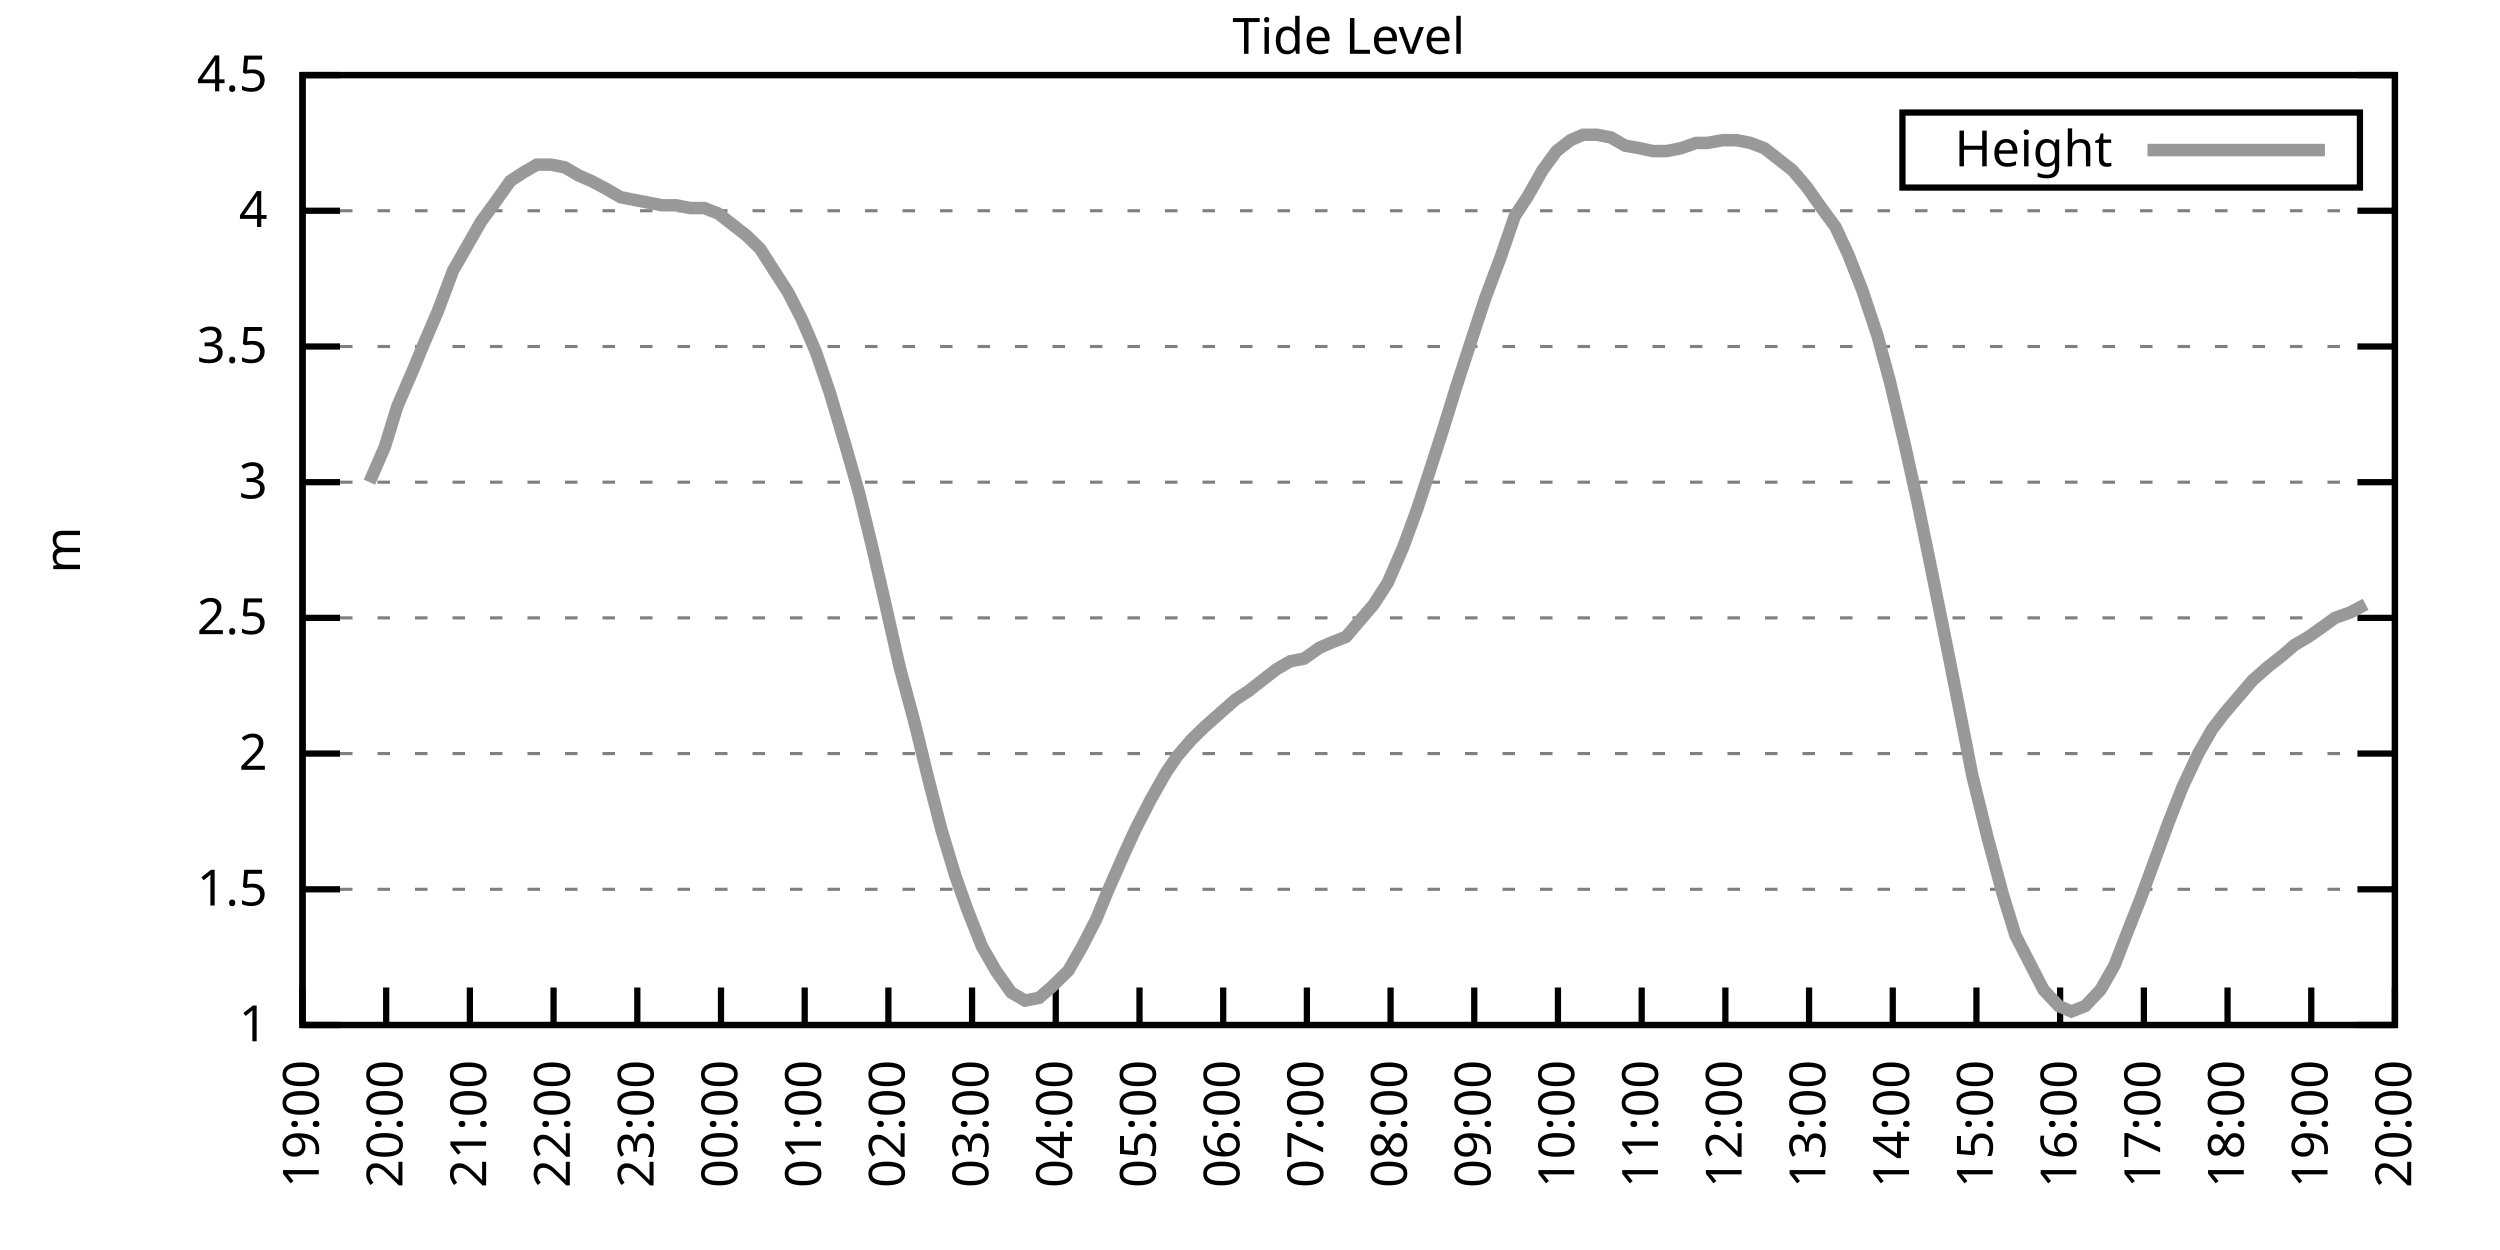
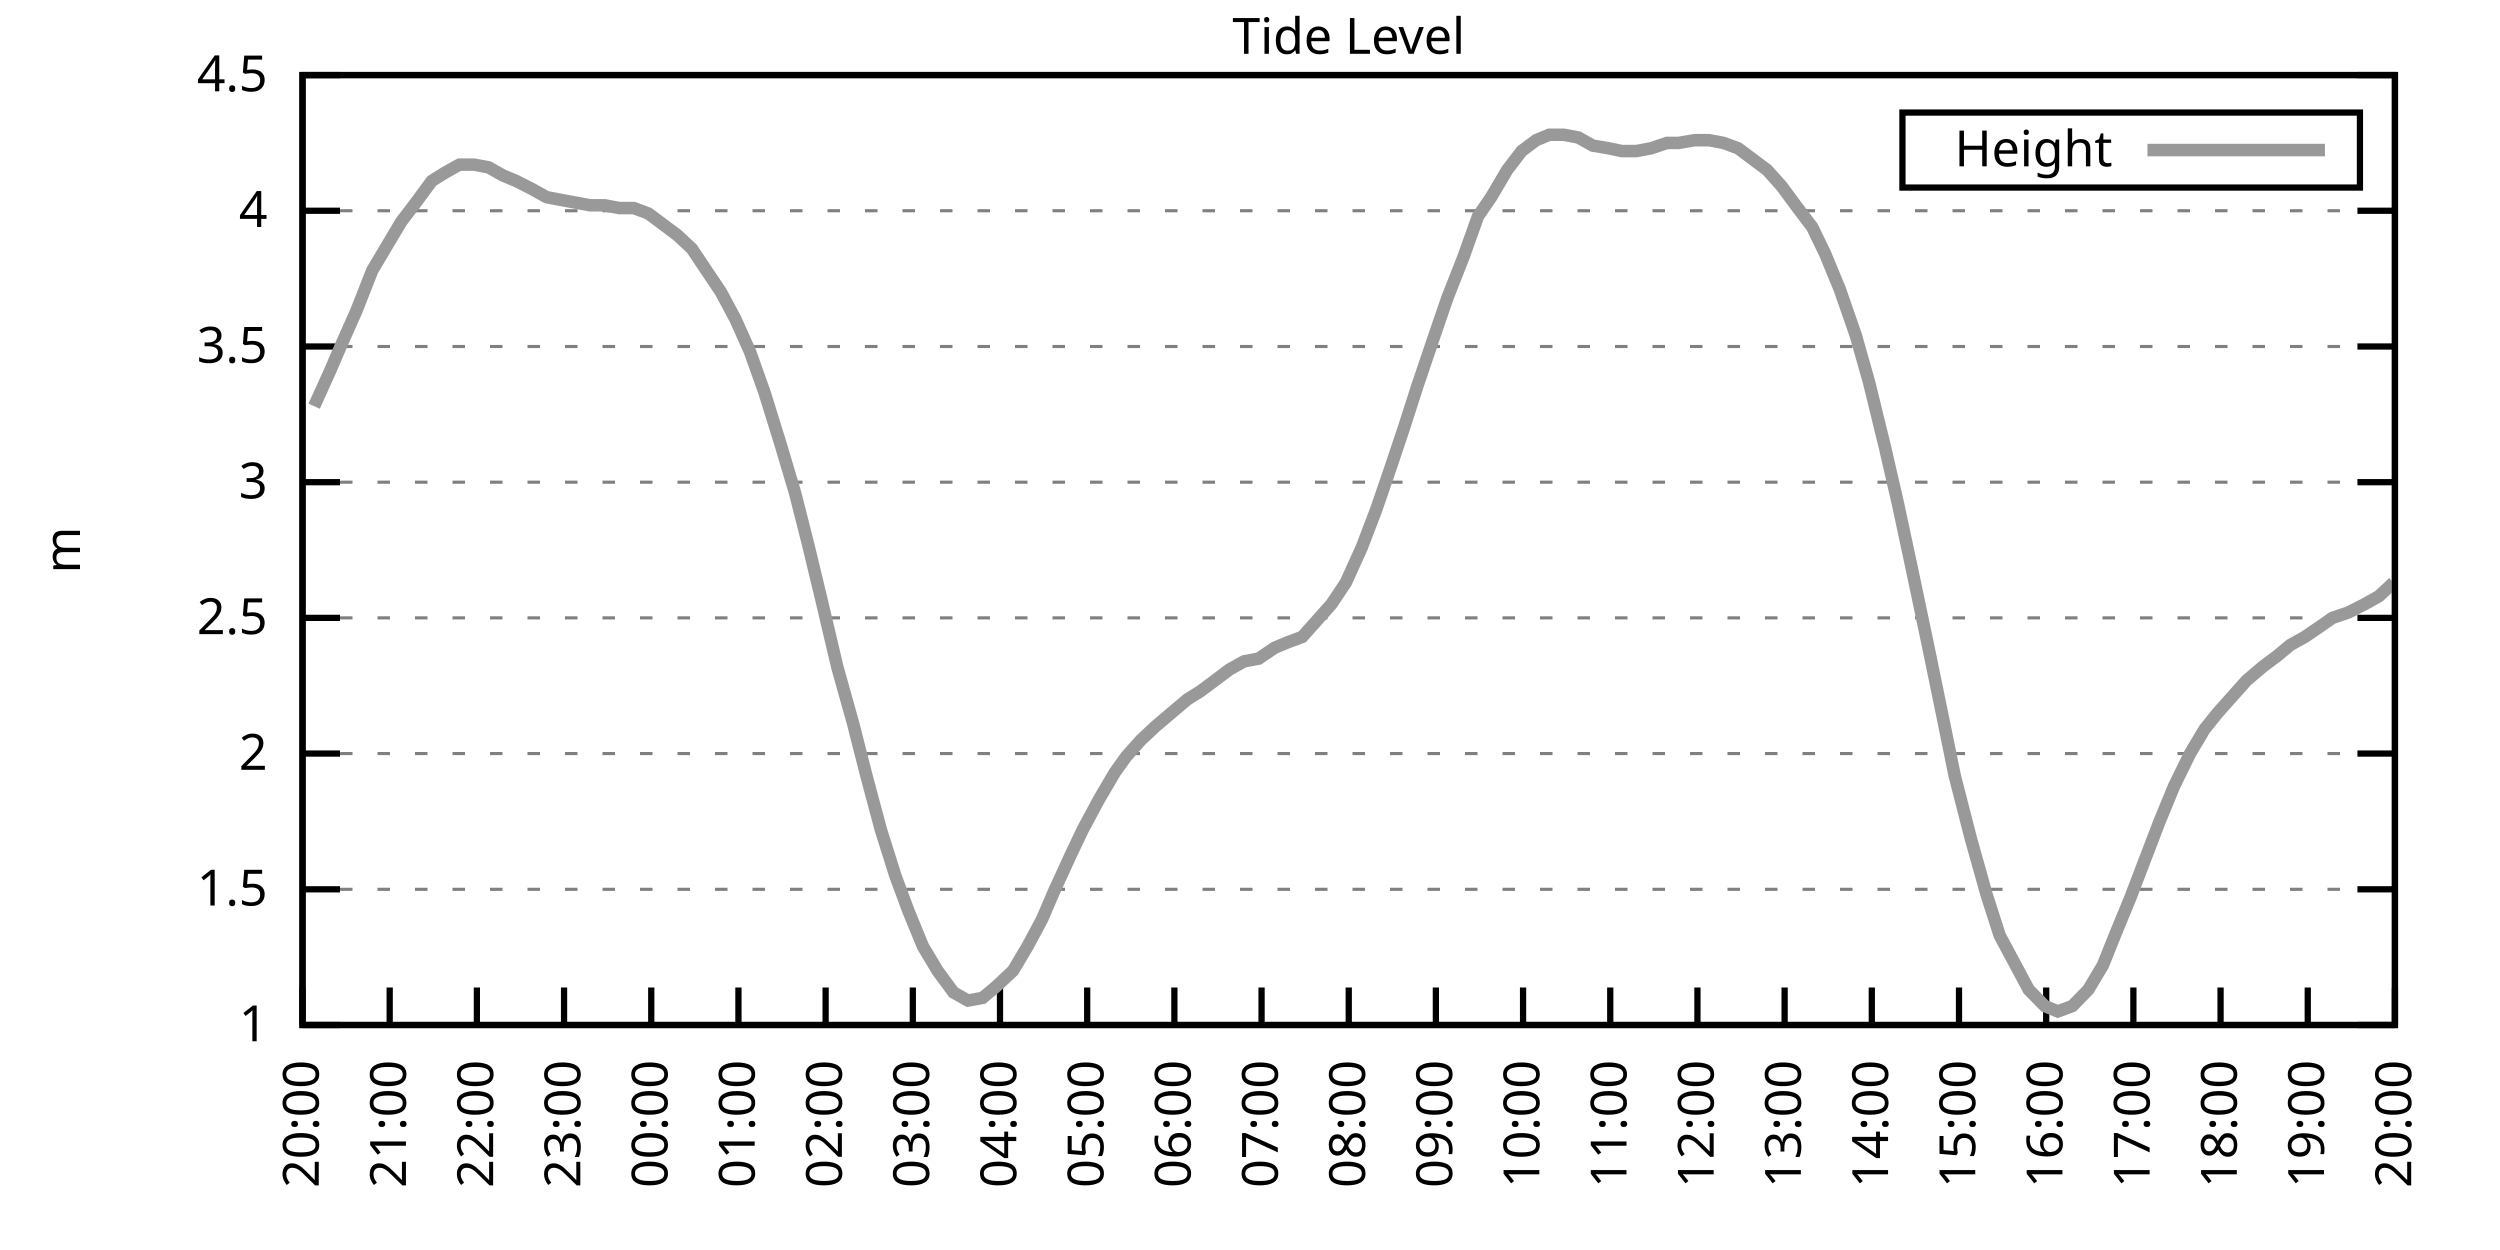
<svg xmlns="http://www.w3.org/2000/svg" xmlns:xlink="http://www.w3.org/1999/xlink" width="400" height="200" viewBox="0 0 400 200">
  <g id="gnuplot_canvas">
    <rect x="0" y="0" width="400" height="200" fill="none" />
    <defs>
      <circle id="gpDot" r="0.5" stroke-width="0.5" stroke="currentColor" />
      <path id="gpPt0" stroke-width="0.333" stroke="currentColor" d="M-1,0 h2 M0,-1 v2" />
      <path id="gpPt1" stroke-width="0.333" stroke="currentColor" d="M-1,-1 L1,1 M1,-1 L-1,1" />
      <path id="gpPt2" stroke-width="0.333" stroke="currentColor" d="M-1,0 L1,0 M0,-1 L0,1 M-1,-1 L1,1 M-1,1 L1,-1" />
      <rect id="gpPt3" stroke-width="0.333" stroke="currentColor" x="-1" y="-1" width="2" height="2" />
      <rect id="gpPt4" stroke-width="0.333" stroke="currentColor" fill="currentColor" x="-1" y="-1" width="2" height="2" />
      <circle id="gpPt5" stroke-width="0.333" stroke="currentColor" cx="0" cy="0" r="1" />
      <use xlink:href="#gpPt5" id="gpPt6" fill="currentColor" stroke="none" />
      <path id="gpPt7" stroke-width="0.333" stroke="currentColor" d="M0,-1.33 L-1.33,0.67 L1.33,0.67 z" />
      <use xlink:href="#gpPt7" id="gpPt8" fill="currentColor" stroke="none" />
      <use xlink:href="#gpPt7" id="gpPt9" stroke="currentColor" transform="rotate(180)" />
      <use xlink:href="#gpPt9" id="gpPt10" fill="currentColor" stroke="none" />
      <use xlink:href="#gpPt3" id="gpPt11" stroke="currentColor" transform="rotate(45)" />
      <use xlink:href="#gpPt11" id="gpPt12" fill="currentColor" stroke="none" />
      <path id="gpPt13" stroke-width="0.333" stroke="currentColor" d="M0,1.330 L1.265,0.411 L0.782,-1.067 L-0.782,-1.076 L-1.265,0.411 z" />
      <use xlink:href="#gpPt13" id="gpPt14" fill="currentColor" stroke="none" />
      <filter id="textbox" filterUnits="objectBoundingBox" x="0" y="0" height="1" width="1">
        <feFlood flood-color="white" flood-opacity="1" result="bgnd" />
        <feComposite in="SourceGraphic" in2="bgnd" operator="atop" />
      </filter>
      <filter id="greybox" filterUnits="objectBoundingBox" x="0" y="0" height="1" width="1">
        <feFlood flood-color="lightgrey" flood-opacity="1" result="grey" />
        <feComposite in="SourceGraphic" in2="grey" operator="atop" />
      </filter>
    </defs>
    <g fill="none" color="white" stroke="currentColor" stroke-width="1.00" stroke-linecap="butt" stroke-linejoin="miter">
</g>
    <g fill="none" color="black" stroke="currentColor" stroke-width="1.00" stroke-linecap="butt" stroke-linejoin="miter">
      <g stroke="none" shape-rendering="crispEdges">
        <polygon fill="rgb(255, 255, 255)" points="48.40,164.00 383.18,164.00 383.18,12.02 48.40,12.02 " />
      </g>
    </g>
    <g fill="none" color="black" stroke="currentColor" stroke-width="1.00" stroke-linecap="butt" stroke-linejoin="miter">
</g>
    <g fill="none" color="black" stroke="black" stroke-width="0.50" stroke-linecap="butt" stroke-linejoin="miter">
</g>
    <g fill="none" color="gray" stroke="currentColor" stroke-width="0.50" stroke-linecap="butt" stroke-linejoin="miter">
      <path stroke="gray" stroke-dasharray="2,4" class="gridline" d="M48.40,164.00 L383.19,164.00  " />
    </g>
    <g fill="none" color="gray" stroke="gray" stroke-width="1.00" stroke-linecap="butt" stroke-linejoin="miter">
</g>
    <g fill="none" color="black" stroke="currentColor" stroke-width="1.00" stroke-linecap="butt" stroke-linejoin="miter">
      <path stroke="black" d="M48.40,164.00 L54.40,164.00 M383.19,164.00 L377.19,164.00  " />
      <g transform="translate(42.80,166.60)" stroke="none" fill="black" font-family="Sans" font-size="8.00" text-anchor="end">
        <text>
          <tspan font-family="Sans"> 1</tspan>
        </text>
      </g>
    </g>
    <g fill="none" color="black" stroke="currentColor" stroke-width="1.00" stroke-linecap="butt" stroke-linejoin="miter">
</g>
    <g fill="none" color="black" stroke="black" stroke-width="0.50" stroke-linecap="butt" stroke-linejoin="miter">
</g>
    <g fill="none" color="gray" stroke="currentColor" stroke-width="0.50" stroke-linecap="butt" stroke-linejoin="miter">
      <path stroke="gray" stroke-dasharray="2,4" class="gridline" d="M48.40,142.29 L383.19,142.29  " />
    </g>
    <g fill="none" color="gray" stroke="gray" stroke-width="1.00" stroke-linecap="butt" stroke-linejoin="miter">
</g>
    <g fill="none" color="black" stroke="currentColor" stroke-width="1.00" stroke-linecap="butt" stroke-linejoin="miter">
      <path stroke="black" d="M48.40,142.29 L54.40,142.29 M383.19,142.29 L377.19,142.29  " />
      <g transform="translate(42.80,144.89)" stroke="none" fill="black" font-family="Sans" font-size="8.00" text-anchor="end">
        <text>
          <tspan font-family="Sans"> 1.5</tspan>
        </text>
      </g>
    </g>
    <g fill="none" color="black" stroke="currentColor" stroke-width="1.00" stroke-linecap="butt" stroke-linejoin="miter">
</g>
    <g fill="none" color="black" stroke="black" stroke-width="0.50" stroke-linecap="butt" stroke-linejoin="miter">
</g>
    <g fill="none" color="gray" stroke="currentColor" stroke-width="0.50" stroke-linecap="butt" stroke-linejoin="miter">
      <path stroke="gray" stroke-dasharray="2,4" class="gridline" d="M48.40,120.57 L383.19,120.57  " />
    </g>
    <g fill="none" color="gray" stroke="gray" stroke-width="1.00" stroke-linecap="butt" stroke-linejoin="miter">
</g>
    <g fill="none" color="black" stroke="currentColor" stroke-width="1.00" stroke-linecap="butt" stroke-linejoin="miter">
      <path stroke="black" d="M48.40,120.57 L54.40,120.57 M383.19,120.57 L377.19,120.57  " />
      <g transform="translate(42.80,123.17)" stroke="none" fill="black" font-family="Sans" font-size="8.00" text-anchor="end">
        <text>
          <tspan font-family="Sans"> 2</tspan>
        </text>
      </g>
    </g>
    <g fill="none" color="black" stroke="currentColor" stroke-width="1.00" stroke-linecap="butt" stroke-linejoin="miter">
</g>
    <g fill="none" color="black" stroke="black" stroke-width="0.50" stroke-linecap="butt" stroke-linejoin="miter">
</g>
    <g fill="none" color="gray" stroke="currentColor" stroke-width="0.50" stroke-linecap="butt" stroke-linejoin="miter">
      <path stroke="gray" stroke-dasharray="2,4" class="gridline" d="M48.40,98.86 L383.19,98.86  " />
    </g>
    <g fill="none" color="gray" stroke="gray" stroke-width="1.00" stroke-linecap="butt" stroke-linejoin="miter">
</g>
    <g fill="none" color="black" stroke="currentColor" stroke-width="1.00" stroke-linecap="butt" stroke-linejoin="miter">
      <path stroke="black" d="M48.40,98.86 L54.40,98.86 M383.19,98.86 L377.19,98.86  " />
      <g transform="translate(42.80,101.46)" stroke="none" fill="black" font-family="Sans" font-size="8.00" text-anchor="end">
        <text>
          <tspan font-family="Sans"> 2.5</tspan>
        </text>
      </g>
    </g>
    <g fill="none" color="black" stroke="currentColor" stroke-width="1.00" stroke-linecap="butt" stroke-linejoin="miter">
</g>
    <g fill="none" color="black" stroke="black" stroke-width="0.50" stroke-linecap="butt" stroke-linejoin="miter">
</g>
    <g fill="none" color="gray" stroke="currentColor" stroke-width="0.50" stroke-linecap="butt" stroke-linejoin="miter">
      <path stroke="gray" stroke-dasharray="2,4" class="gridline" d="M48.40,77.15 L383.19,77.15  " />
    </g>
    <g fill="none" color="gray" stroke="gray" stroke-width="1.00" stroke-linecap="butt" stroke-linejoin="miter">
</g>
    <g fill="none" color="black" stroke="currentColor" stroke-width="1.00" stroke-linecap="butt" stroke-linejoin="miter">
      <path stroke="black" d="M48.40,77.15 L54.40,77.15 M383.19,77.15 L377.19,77.15  " />
      <g transform="translate(42.80,79.75)" stroke="none" fill="black" font-family="Sans" font-size="8.00" text-anchor="end">
        <text>
          <tspan font-family="Sans"> 3</tspan>
        </text>
      </g>
    </g>
    <g fill="none" color="black" stroke="currentColor" stroke-width="1.00" stroke-linecap="butt" stroke-linejoin="miter">
</g>
    <g fill="none" color="black" stroke="black" stroke-width="0.50" stroke-linecap="butt" stroke-linejoin="miter">
</g>
    <g fill="none" color="gray" stroke="currentColor" stroke-width="0.50" stroke-linecap="butt" stroke-linejoin="miter">
      <path stroke="gray" stroke-dasharray="2,4" class="gridline" d="M48.40,55.44 L383.19,55.44  " />
    </g>
    <g fill="none" color="gray" stroke="gray" stroke-width="1.00" stroke-linecap="butt" stroke-linejoin="miter">
</g>
    <g fill="none" color="black" stroke="currentColor" stroke-width="1.00" stroke-linecap="butt" stroke-linejoin="miter">
      <path stroke="black" d="M48.40,55.44 L54.40,55.44 M383.19,55.44 L377.19,55.44  " />
      <g transform="translate(42.80,58.04)" stroke="none" fill="black" font-family="Sans" font-size="8.00" text-anchor="end">
        <text>
          <tspan font-family="Sans"> 3.5</tspan>
        </text>
      </g>
    </g>
    <g fill="none" color="black" stroke="currentColor" stroke-width="1.00" stroke-linecap="butt" stroke-linejoin="miter">
</g>
    <g fill="none" color="black" stroke="black" stroke-width="0.50" stroke-linecap="butt" stroke-linejoin="miter">
</g>
    <g fill="none" color="gray" stroke="currentColor" stroke-width="0.50" stroke-linecap="butt" stroke-linejoin="miter">
      <path stroke="gray" stroke-dasharray="2,4" class="gridline" d="M48.40,33.72 L383.19,33.72  " />
    </g>
    <g fill="none" color="gray" stroke="gray" stroke-width="1.00" stroke-linecap="butt" stroke-linejoin="miter">
</g>
    <g fill="none" color="black" stroke="currentColor" stroke-width="1.00" stroke-linecap="butt" stroke-linejoin="miter">
      <path stroke="black" d="M48.40,33.72 L54.40,33.72 M383.19,33.72 L377.19,33.72  " />
      <g transform="translate(42.80,36.32)" stroke="none" fill="black" font-family="Sans" font-size="8.00" text-anchor="end">
        <text>
          <tspan font-family="Sans"> 4</tspan>
        </text>
      </g>
    </g>
    <g fill="none" color="black" stroke="currentColor" stroke-width="1.00" stroke-linecap="butt" stroke-linejoin="miter">
</g>
    <g fill="none" color="black" stroke="black" stroke-width="0.50" stroke-linecap="butt" stroke-linejoin="miter">
</g>
    <g fill="none" color="gray" stroke="currentColor" stroke-width="0.50" stroke-linecap="butt" stroke-linejoin="miter">
      <path stroke="gray" stroke-dasharray="2,4" class="gridline" d="M48.40,12.01 L383.19,12.01  " />
    </g>
    <g fill="none" color="gray" stroke="gray" stroke-width="1.00" stroke-linecap="butt" stroke-linejoin="miter">
</g>
    <g fill="none" color="black" stroke="currentColor" stroke-width="1.00" stroke-linecap="butt" stroke-linejoin="miter">
      <path stroke="black" d="M48.40,12.01 L54.40,12.01 M383.19,12.01 L377.19,12.01  " />
      <g transform="translate(42.80,14.61)" stroke="none" fill="black" font-family="Sans" font-size="8.00" text-anchor="end">
        <text>
          <tspan font-family="Sans"> 4.5</tspan>
        </text>
      </g>
    </g>
    <g fill="none" color="black" stroke="currentColor" stroke-width="1.00" stroke-linecap="butt" stroke-linejoin="miter">
      <path stroke="black" d="M48.40,164.00 L48.40,158.00  " />
      <g transform="translate(51.00,169.60) rotate(270.00)" stroke="none" fill="black" font-family="Sans" font-size="8.00" text-anchor="end">
        <text>
-           <tspan font-family="Sans">19:00</tspan>
-         </text>
-       </g>
-     </g>
-     <g fill="none" color="black" stroke="currentColor" stroke-width="1.00" stroke-linecap="butt" stroke-linejoin="miter">
-       <path stroke="black" d="M61.79,164.00 L61.79,158.00  " />
-       <g transform="translate(64.39,169.60) rotate(270.00)" stroke="none" fill="black" font-family="Sans" font-size="8.00" text-anchor="end">
-         <text>
          <tspan font-family="Sans">20:00</tspan>
        </text>
      </g>
    </g>
    <g fill="none" color="black" stroke="currentColor" stroke-width="1.00" stroke-linecap="butt" stroke-linejoin="miter">
-       <path stroke="black" d="M75.18,164.00 L75.18,158.00  " />
-       <g transform="translate(77.78,169.60) rotate(270.00)" stroke="none" fill="black" font-family="Sans" font-size="8.00" text-anchor="end">
+       <path stroke="black" d="M62.35,164.00 L62.35,158.00  " />
+       <g transform="translate(64.95,169.60) rotate(270.00)" stroke="none" fill="black" font-family="Sans" font-size="8.00" text-anchor="end">
        <text>
          <tspan font-family="Sans">21:00</tspan>
        </text>
      </g>
    </g>
    <g fill="none" color="black" stroke="currentColor" stroke-width="1.00" stroke-linecap="butt" stroke-linejoin="miter">
-       <path stroke="black" d="M88.57,164.00 L88.57,158.00  " />
-       <g transform="translate(91.17,169.60) rotate(270.00)" stroke="none" fill="black" font-family="Sans" font-size="8.00" text-anchor="end">
+       <path stroke="black" d="M76.30,164.00 L76.30,158.00  " />
+       <g transform="translate(78.90,169.60) rotate(270.00)" stroke="none" fill="black" font-family="Sans" font-size="8.00" text-anchor="end">
        <text>
          <tspan font-family="Sans">22:00</tspan>
        </text>
      </g>
    </g>
    <g fill="none" color="black" stroke="currentColor" stroke-width="1.00" stroke-linecap="butt" stroke-linejoin="miter">
-       <path stroke="black" d="M101.97,164.00 L101.97,158.00  " />
-       <g transform="translate(104.57,169.60) rotate(270.00)" stroke="none" fill="black" font-family="Sans" font-size="8.00" text-anchor="end">
+       <path stroke="black" d="M90.25,164.00 L90.25,158.00  " />
+       <g transform="translate(92.85,169.60) rotate(270.00)" stroke="none" fill="black" font-family="Sans" font-size="8.00" text-anchor="end">
        <text>
          <tspan font-family="Sans">23:00</tspan>
        </text>
      </g>
    </g>
    <g fill="none" color="black" stroke="currentColor" stroke-width="1.00" stroke-linecap="butt" stroke-linejoin="miter">
-       <path stroke="black" d="M115.36,164.00 L115.36,158.00  " />
-       <g transform="translate(117.96,169.60) rotate(270.00)" stroke="none" fill="black" font-family="Sans" font-size="8.00" text-anchor="end">
+       <path stroke="black" d="M104.20,164.00 L104.20,158.00  " />
+       <g transform="translate(106.80,169.60) rotate(270.00)" stroke="none" fill="black" font-family="Sans" font-size="8.00" text-anchor="end">
        <text>
          <tspan font-family="Sans">00:00</tspan>
        </text>
      </g>
    </g>
    <g fill="none" color="black" stroke="currentColor" stroke-width="1.00" stroke-linecap="butt" stroke-linejoin="miter">
-       <path stroke="black" d="M128.75,164.00 L128.75,158.00  " />
-       <g transform="translate(131.35,169.60) rotate(270.00)" stroke="none" fill="black" font-family="Sans" font-size="8.00" text-anchor="end">
+       <path stroke="black" d="M118.15,164.00 L118.15,158.00  " />
+       <g transform="translate(120.75,169.60) rotate(270.00)" stroke="none" fill="black" font-family="Sans" font-size="8.00" text-anchor="end">
        <text>
          <tspan font-family="Sans">01:00</tspan>
        </text>
      </g>
    </g>
    <g fill="none" color="black" stroke="currentColor" stroke-width="1.00" stroke-linecap="butt" stroke-linejoin="miter">
-       <path stroke="black" d="M142.14,164.00 L142.14,158.00  " />
-       <g transform="translate(144.74,169.60) rotate(270.00)" stroke="none" fill="black" font-family="Sans" font-size="8.00" text-anchor="end">
+       <path stroke="black" d="M132.10,164.00 L132.10,158.00  " />
+       <g transform="translate(134.70,169.60) rotate(270.00)" stroke="none" fill="black" font-family="Sans" font-size="8.00" text-anchor="end">
        <text>
          <tspan font-family="Sans">02:00</tspan>
        </text>
      </g>
    </g>
    <g fill="none" color="black" stroke="currentColor" stroke-width="1.00" stroke-linecap="butt" stroke-linejoin="miter">
-       <path stroke="black" d="M155.53,164.00 L155.53,158.00  " />
-       <g transform="translate(158.13,169.60) rotate(270.00)" stroke="none" fill="black" font-family="Sans" font-size="8.00" text-anchor="end">
+       <path stroke="black" d="M146.05,164.00 L146.05,158.00  " />
+       <g transform="translate(148.65,169.60) rotate(270.00)" stroke="none" fill="black" font-family="Sans" font-size="8.00" text-anchor="end">
        <text>
          <tspan font-family="Sans">03:00</tspan>
        </text>
      </g>
    </g>
    <g fill="none" color="black" stroke="currentColor" stroke-width="1.00" stroke-linecap="butt" stroke-linejoin="miter">
-       <path stroke="black" d="M168.92,164.00 L168.92,158.00  " />
-       <g transform="translate(171.52,169.60) rotate(270.00)" stroke="none" fill="black" font-family="Sans" font-size="8.00" text-anchor="end">
+       <path stroke="black" d="M160.00,164.00 L160.00,158.00  " />
+       <g transform="translate(162.60,169.60) rotate(270.00)" stroke="none" fill="black" font-family="Sans" font-size="8.00" text-anchor="end">
        <text>
          <tspan font-family="Sans">04:00</tspan>
        </text>
      </g>
    </g>
    <g fill="none" color="black" stroke="currentColor" stroke-width="1.00" stroke-linecap="butt" stroke-linejoin="miter">
-       <path stroke="black" d="M182.32,164.00 L182.32,158.00  " />
-       <g transform="translate(184.92,169.60) rotate(270.00)" stroke="none" fill="black" font-family="Sans" font-size="8.00" text-anchor="end">
+       <path stroke="black" d="M173.95,164.00 L173.95,158.00  " />
+       <g transform="translate(176.55,169.60) rotate(270.00)" stroke="none" fill="black" font-family="Sans" font-size="8.00" text-anchor="end">
        <text>
          <tspan font-family="Sans">05:00</tspan>
        </text>
      </g>
    </g>
    <g fill="none" color="black" stroke="currentColor" stroke-width="1.00" stroke-linecap="butt" stroke-linejoin="miter">
-       <path stroke="black" d="M195.71,164.00 L195.71,158.00  " />
-       <g transform="translate(198.31,169.60) rotate(270.00)" stroke="none" fill="black" font-family="Sans" font-size="8.00" text-anchor="end">
+       <path stroke="black" d="M187.90,164.00 L187.90,158.00  " />
+       <g transform="translate(190.50,169.60) rotate(270.00)" stroke="none" fill="black" font-family="Sans" font-size="8.00" text-anchor="end">
        <text>
          <tspan font-family="Sans">06:00</tspan>
        </text>
      </g>
    </g>
    <g fill="none" color="black" stroke="currentColor" stroke-width="1.00" stroke-linecap="butt" stroke-linejoin="miter">
-       <path stroke="black" d="M209.10,164.00 L209.10,158.00  " />
-       <g transform="translate(211.70,169.60) rotate(270.00)" stroke="none" fill="black" font-family="Sans" font-size="8.00" text-anchor="end">
+       <path stroke="black" d="M201.85,164.00 L201.85,158.00  " />
+       <g transform="translate(204.45,169.60) rotate(270.00)" stroke="none" fill="black" font-family="Sans" font-size="8.00" text-anchor="end">
        <text>
          <tspan font-family="Sans">07:00</tspan>
        </text>
      </g>
    </g>
    <g fill="none" color="black" stroke="currentColor" stroke-width="1.00" stroke-linecap="butt" stroke-linejoin="miter">
-       <path stroke="black" d="M222.49,164.00 L222.49,158.00  " />
-       <g transform="translate(225.09,169.60) rotate(270.00)" stroke="none" fill="black" font-family="Sans" font-size="8.00" text-anchor="end">
+       <path stroke="black" d="M215.80,164.00 L215.80,158.00  " />
+       <g transform="translate(218.40,169.60) rotate(270.00)" stroke="none" fill="black" font-family="Sans" font-size="8.00" text-anchor="end">
        <text>
          <tspan font-family="Sans">08:00</tspan>
        </text>
      </g>
    </g>
    <g fill="none" color="black" stroke="currentColor" stroke-width="1.00" stroke-linecap="butt" stroke-linejoin="miter">
-       <path stroke="black" d="M235.88,164.00 L235.88,158.00  " />
-       <g transform="translate(238.48,169.60) rotate(270.00)" stroke="none" fill="black" font-family="Sans" font-size="8.00" text-anchor="end">
+       <path stroke="black" d="M229.74,164.00 L229.74,158.00  " />
+       <g transform="translate(232.34,169.60) rotate(270.00)" stroke="none" fill="black" font-family="Sans" font-size="8.00" text-anchor="end">
        <text>
          <tspan font-family="Sans">09:00</tspan>
        </text>
      </g>
    </g>
    <g fill="none" color="black" stroke="currentColor" stroke-width="1.00" stroke-linecap="butt" stroke-linejoin="miter">
-       <path stroke="black" d="M249.27,164.00 L249.27,158.00  " />
-       <g transform="translate(251.87,169.60) rotate(270.00)" stroke="none" fill="black" font-family="Sans" font-size="8.00" text-anchor="end">
+       <path stroke="black" d="M243.69,164.00 L243.69,158.00  " />
+       <g transform="translate(246.29,169.60) rotate(270.00)" stroke="none" fill="black" font-family="Sans" font-size="8.00" text-anchor="end">
        <text>
          <tspan font-family="Sans">10:00</tspan>
        </text>
      </g>
    </g>
    <g fill="none" color="black" stroke="currentColor" stroke-width="1.00" stroke-linecap="butt" stroke-linejoin="miter">
-       <path stroke="black" d="M262.67,164.00 L262.67,158.00  " />
-       <g transform="translate(265.27,169.60) rotate(270.00)" stroke="none" fill="black" font-family="Sans" font-size="8.00" text-anchor="end">
+       <path stroke="black" d="M257.64,164.00 L257.64,158.00  " />
+       <g transform="translate(260.24,169.60) rotate(270.00)" stroke="none" fill="black" font-family="Sans" font-size="8.00" text-anchor="end">
        <text>
          <tspan font-family="Sans">11:00</tspan>
        </text>
      </g>
    </g>
    <g fill="none" color="black" stroke="currentColor" stroke-width="1.00" stroke-linecap="butt" stroke-linejoin="miter">
-       <path stroke="black" d="M276.06,164.00 L276.06,158.00  " />
-       <g transform="translate(278.66,169.60) rotate(270.00)" stroke="none" fill="black" font-family="Sans" font-size="8.00" text-anchor="end">
+       <path stroke="black" d="M271.59,164.00 L271.59,158.00  " />
+       <g transform="translate(274.19,169.60) rotate(270.00)" stroke="none" fill="black" font-family="Sans" font-size="8.00" text-anchor="end">
        <text>
          <tspan font-family="Sans">12:00</tspan>
        </text>
      </g>
    </g>
    <g fill="none" color="black" stroke="currentColor" stroke-width="1.00" stroke-linecap="butt" stroke-linejoin="miter">
-       <path stroke="black" d="M289.45,164.00 L289.45,158.00  " />
-       <g transform="translate(292.05,169.60) rotate(270.00)" stroke="none" fill="black" font-family="Sans" font-size="8.00" text-anchor="end">
+       <path stroke="black" d="M285.54,164.00 L285.54,158.00  " />
+       <g transform="translate(288.14,169.60) rotate(270.00)" stroke="none" fill="black" font-family="Sans" font-size="8.00" text-anchor="end">
        <text>
          <tspan font-family="Sans">13:00</tspan>
        </text>
      </g>
    </g>
    <g fill="none" color="black" stroke="currentColor" stroke-width="1.00" stroke-linecap="butt" stroke-linejoin="miter">
-       <path stroke="black" d="M302.84,164.00 L302.84,158.00  " />
-       <g transform="translate(305.44,169.60) rotate(270.00)" stroke="none" fill="black" font-family="Sans" font-size="8.00" text-anchor="end">
+       <path stroke="black" d="M299.49,164.00 L299.49,158.00  " />
+       <g transform="translate(302.09,169.60) rotate(270.00)" stroke="none" fill="black" font-family="Sans" font-size="8.00" text-anchor="end">
        <text>
          <tspan font-family="Sans">14:00</tspan>
        </text>
      </g>
    </g>
    <g fill="none" color="black" stroke="currentColor" stroke-width="1.00" stroke-linecap="butt" stroke-linejoin="miter">
-       <path stroke="black" d="M316.23,164.00 L316.23,158.00  " />
-       <g transform="translate(318.83,169.60) rotate(270.00)" stroke="none" fill="black" font-family="Sans" font-size="8.00" text-anchor="end">
+       <path stroke="black" d="M313.44,164.00 L313.44,158.00  " />
+       <g transform="translate(316.04,169.60) rotate(270.00)" stroke="none" fill="black" font-family="Sans" font-size="8.00" text-anchor="end">
        <text>
          <tspan font-family="Sans">15:00</tspan>
        </text>
      </g>
    </g>
    <g fill="none" color="black" stroke="currentColor" stroke-width="1.00" stroke-linecap="butt" stroke-linejoin="miter">
-       <path stroke="black" d="M329.62,164.00 L329.62,158.00  " />
-       <g transform="translate(332.22,169.60) rotate(270.00)" stroke="none" fill="black" font-family="Sans" font-size="8.00" text-anchor="end">
+       <path stroke="black" d="M327.39,164.00 L327.39,158.00  " />
+       <g transform="translate(329.99,169.60) rotate(270.00)" stroke="none" fill="black" font-family="Sans" font-size="8.00" text-anchor="end">
        <text>
          <tspan font-family="Sans">16:00</tspan>
        </text>
      </g>
    </g>
    <g fill="none" color="black" stroke="currentColor" stroke-width="1.00" stroke-linecap="butt" stroke-linejoin="miter">
-       <path stroke="black" d="M343.02,164.00 L343.02,158.00  " />
-       <g transform="translate(345.62,169.60) rotate(270.00)" stroke="none" fill="black" font-family="Sans" font-size="8.00" text-anchor="end">
+       <path stroke="black" d="M341.34,164.00 L341.34,158.00  " />
+       <g transform="translate(343.94,169.60) rotate(270.00)" stroke="none" fill="black" font-family="Sans" font-size="8.00" text-anchor="end">
        <text>
          <tspan font-family="Sans">17:00</tspan>
        </text>
      </g>
    </g>
    <g fill="none" color="black" stroke="currentColor" stroke-width="1.00" stroke-linecap="butt" stroke-linejoin="miter">
-       <path stroke="black" d="M356.41,164.00 L356.41,158.00  " />
-       <g transform="translate(359.01,169.60) rotate(270.00)" stroke="none" fill="black" font-family="Sans" font-size="8.00" text-anchor="end">
+       <path stroke="black" d="M355.29,164.00 L355.29,158.00  " />
+       <g transform="translate(357.89,169.60) rotate(270.00)" stroke="none" fill="black" font-family="Sans" font-size="8.00" text-anchor="end">
        <text>
          <tspan font-family="Sans">18:00</tspan>
        </text>
      </g>
    </g>
    <g fill="none" color="black" stroke="currentColor" stroke-width="1.00" stroke-linecap="butt" stroke-linejoin="miter">
-       <path stroke="black" d="M369.80,164.00 L369.80,158.00  " />
-       <g transform="translate(372.40,169.60) rotate(270.00)" stroke="none" fill="black" font-family="Sans" font-size="8.00" text-anchor="end">
+       <path stroke="black" d="M369.24,164.00 L369.24,158.00  " />
+       <g transform="translate(371.84,169.60) rotate(270.00)" stroke="none" fill="black" font-family="Sans" font-size="8.00" text-anchor="end">
        <text>
          <tspan font-family="Sans">19:00</tspan>
        </text>
      </g>
    </g>
    <g fill="none" color="black" stroke="currentColor" stroke-width="1.00" stroke-linecap="butt" stroke-linejoin="miter">
      <path stroke="black" d="M383.19,164.00 L383.19,158.00  " />
      <g transform="translate(385.79,169.60) rotate(270.00)" stroke="none" fill="black" font-family="Sans" font-size="8.00" text-anchor="end">
        <text>
          <tspan font-family="Sans">20:00</tspan>
        </text>
      </g>
    </g>
    <g fill="none" color="black" stroke="currentColor" stroke-width="1.00" stroke-linecap="butt" stroke-linejoin="miter">
</g>
    <g fill="none" color="black" stroke="currentColor" stroke-width="1.00" stroke-linecap="butt" stroke-linejoin="miter">
      <path stroke="black" d="M48.40,12.01 L48.40,164.00 L383.19,164.00 L383.19,12.01 L48.40,12.01 Z  " />
    </g>
    <g fill="none" color="black" stroke="currentColor" stroke-width="1.00" stroke-linecap="butt" stroke-linejoin="miter">
</g>
    <g fill="none" color="black" stroke="currentColor" stroke-width="1.00" stroke-linecap="butt" stroke-linejoin="miter">
      <path stroke="black" d="M304.39,30.01 L304.39,18.01 L377.59,18.01 L377.59,30.01 L304.39,30.01 Z  " />
    </g>
    <g id="Tide_level_plot_1">
      <g fill="none" color="white" stroke="black" stroke-width="2.00" stroke-linecap="butt" stroke-linejoin="miter">
</g>
      <g fill="none" color="black" stroke="currentColor" stroke-width="2.00" stroke-linecap="butt" stroke-linejoin="miter">
        <g transform="translate(337.99,26.61)" stroke="none" fill="black" font-family="Sans" font-size="8.00" text-anchor="end">
          <text>
            <tspan font-family="Sans">Height</tspan>
          </text>
        </g>
      </g>
      <g fill="none" color="black" stroke="currentColor" stroke-width="2.00" stroke-linecap="butt" stroke-linejoin="miter">
-         <path stroke="rgb(153, 153, 153)" d="M343.59,24.01 L371.99,24.01 M59.11,77.15 L61.57,71.50 L63.58,64.99 L66.03,59.34 L67.82,55.00 L70.05,49.79   L72.50,43.28 L74.74,39.37 L76.97,35.46 L79.20,32.42 L81.66,28.95 L83.66,27.64 L85.90,26.34 L88.13,26.34   L90.36,26.77 L92.59,28.08 L94.60,28.95 L97.06,30.25 L99.29,31.55 L101.52,31.99 L103.75,32.42 L105.98,32.85   L108.22,32.85 L110.45,33.29 L112.68,33.29 L114.91,34.16 L117.14,35.89 L119.38,37.63 L121.61,39.80 L123.84,43.28   L126.07,46.75 L128.30,51.09 L130.54,56.30 L132.77,62.82 L135.22,71.07 L137.45,78.89 L139.46,87.14 L141.47,95.82   L143.93,106.68 L146.38,115.80 L148.39,124.05 L150.62,132.73 L152.85,140.12 L154.86,145.76 L157.10,151.41 L159.33,155.31   L161.78,158.79 L164.01,160.09 L166.25,159.66 L168.25,157.92 L170.93,155.31 L173.17,151.41 L175.40,147.06 L177.18,142.72   L179.86,136.64 L181.65,132.73 L184.10,127.96 L186.56,123.61 L188.34,121.01 L190.57,118.40 L192.81,116.23 L195.26,114.06   L197.72,111.89 L199.73,110.59 L201.96,108.85 L204.19,107.11 L206.42,105.81 L208.65,105.38 L211.11,103.64 L213.12,102.77   L215.35,101.90 L217.58,99.30 L219.81,96.69 L222.04,93.22 L224.50,87.57 L226.73,81.49 L228.74,75.41 L230.97,68.46   L232.98,61.95 L235.66,53.70 L237.67,47.62 L240.12,41.11 L242.36,34.59 L244.36,31.55 L246.82,27.21 L249.05,24.17   L251.28,22.43 L253.29,21.56 L255.52,21.56 L257.76,22.00 L259.99,23.30 L262.44,23.73 L264.45,24.17 L266.68,24.17   L268.92,23.73 L271.37,22.87 L273.16,22.87 L275.61,22.43 L277.84,22.43 L280.07,22.87 L282.31,23.73 L284.54,25.47   L286.77,27.21 L289.00,29.81 L291.46,33.29 L293.69,36.33 L295.70,40.67 L297.93,46.32 L300.39,53.70 L302.39,61.08   L304.85,71.50 L306.86,80.62 L309.09,91.48 L311.54,103.64 L313.78,114.93 L315.56,124.05 L318.02,134.04 L320.47,143.16   L322.48,149.67 L326.95,158.35 L329.40,160.96 L331.41,161.83 L333.64,160.96 L336.10,158.35 L338.33,154.45 L340.34,149.24   L342.57,143.59 L344.80,137.51 L347.03,131.43 L349.26,125.79 L351.72,120.57 L353.95,116.67 L355.96,114.06 L358.19,111.45   L360.42,108.85 L362.88,106.68 L365.11,104.94 L367.12,103.20 L369.35,101.90 L371.81,100.16 L373.59,98.86 L376.05,97.99   L378.50,96.69  " />
+         <path stroke="rgb(153, 153, 153)" d="M343.59,24.01 L371.99,24.01 M50.26,64.99 L52.82,59.34 L54.68,55.00 L57.00,49.79 L59.56,43.28 L61.88,39.37   L64.21,35.46 L66.53,32.42 L69.09,28.95 L71.18,27.64 L73.51,26.34 L75.83,26.34 L78.16,26.77 L80.48,28.08   L82.58,28.95 L85.13,30.25 L87.46,31.55 L89.78,31.99 L92.11,32.42 L94.43,32.85 L96.76,32.85 L99.08,33.29   L101.41,33.29 L103.73,34.16 L106.06,35.89 L108.38,37.63 L110.71,39.80 L113.03,43.28 L115.36,46.75 L117.68,51.09   L120.01,56.30 L122.33,62.82 L124.89,71.07 L127.22,78.89 L129.31,87.14 L131.40,95.82 L133.96,106.68 L136.51,115.80   L138.61,124.05 L140.93,132.73 L143.26,140.12 L145.35,145.76 L147.67,151.41 L150.00,155.31 L152.56,158.79 L154.88,160.09   L157.21,159.66 L159.30,157.92 L162.09,155.31 L164.41,151.41 L166.74,147.06 L168.60,142.72 L171.39,136.64 L173.25,132.73   L175.81,127.96 L178.36,123.61 L180.22,121.01 L182.55,118.40 L184.87,116.23 L187.43,114.06 L189.99,111.89 L192.08,110.59   L194.41,108.85 L196.73,107.11 L199.06,105.81 L201.38,105.38 L203.94,103.64 L206.03,102.77 L208.36,101.90 L210.68,99.30   L213.01,96.69 L215.33,93.22 L217.89,87.57 L220.21,81.49 L222.30,75.41 L224.63,68.46 L226.72,61.95 L229.51,53.70   L231.60,47.62 L234.16,41.11 L236.49,34.59 L238.58,31.55 L241.14,27.21 L243.46,24.17 L245.79,22.43 L247.88,21.56   L250.20,21.56 L252.53,22.00 L254.85,23.30 L257.41,23.73 L259.50,24.17 L261.83,24.17 L264.15,23.73 L266.71,22.87   L268.57,22.87 L271.13,22.43 L273.45,22.43 L275.78,22.87 L278.10,23.73 L280.43,25.47 L282.75,27.21 L285.08,29.81   L287.64,33.29 L289.96,36.33 L292.05,40.67 L294.38,46.32 L296.94,53.70 L299.03,61.08 L301.58,71.50 L303.68,80.62   L306.00,91.48 L308.56,103.64 L310.88,114.93 L312.74,124.05 L315.30,134.04 L317.86,143.16 L319.95,149.67 L324.60,158.35   L327.16,160.96 L329.25,161.83 L331.58,160.96 L334.13,158.35 L336.46,154.45 L338.55,149.24 L340.88,143.59 L343.20,137.51   L345.53,131.43 L347.85,125.79 L350.41,120.57 L352.73,116.67 L354.83,114.06 L357.15,111.45 L359.48,108.85 L362.03,106.68   L364.36,104.94 L366.45,103.20 L368.78,101.90 L371.33,100.16 L373.19,98.86 L375.75,97.99 L378.31,96.69 L380.63,95.39   L382.96,93.22  " />
      </g>
    </g>
    <g fill="none" color="black" stroke="currentColor" stroke-width="2.00" stroke-linecap="butt" stroke-linejoin="miter">
</g>
    <g fill="none" color="black" stroke="black" stroke-width="1.00" stroke-linecap="butt" stroke-linejoin="miter">
</g>
    <g fill="none" color="black" stroke="currentColor" stroke-width="1.00" stroke-linecap="butt" stroke-linejoin="miter">
      <path stroke="black" d="M48.40,12.01 L48.40,164.00 L383.19,164.00 L383.19,12.01 L48.40,12.01 Z  " />
      <g transform="translate(12.80,88.01) rotate(270.00)" stroke="none" fill="black" font-family="Sans" font-size="8.00" text-anchor="middle">
        <text>
          <tspan font-family="Sans">m</tspan>
        </text>
      </g>
    </g>
    <g fill="none" color="black" stroke="currentColor" stroke-width="1.00" stroke-linecap="butt" stroke-linejoin="miter">
</g>
    <g fill="none" color="black" stroke="currentColor" stroke-width="1.00" stroke-linecap="butt" stroke-linejoin="miter">
      <g transform="translate(215.79,8.61)" stroke="none" fill="black" font-family="Sans" font-size="8.00" text-anchor="middle">
        <text>
          <tspan font-family="Sans">Tide Level</tspan>
        </text>
      </g>
    </g>
    <g fill="none" color="black" stroke="currentColor" stroke-width="1.00" stroke-linecap="butt" stroke-linejoin="miter">
</g>
  </g>
</svg>
